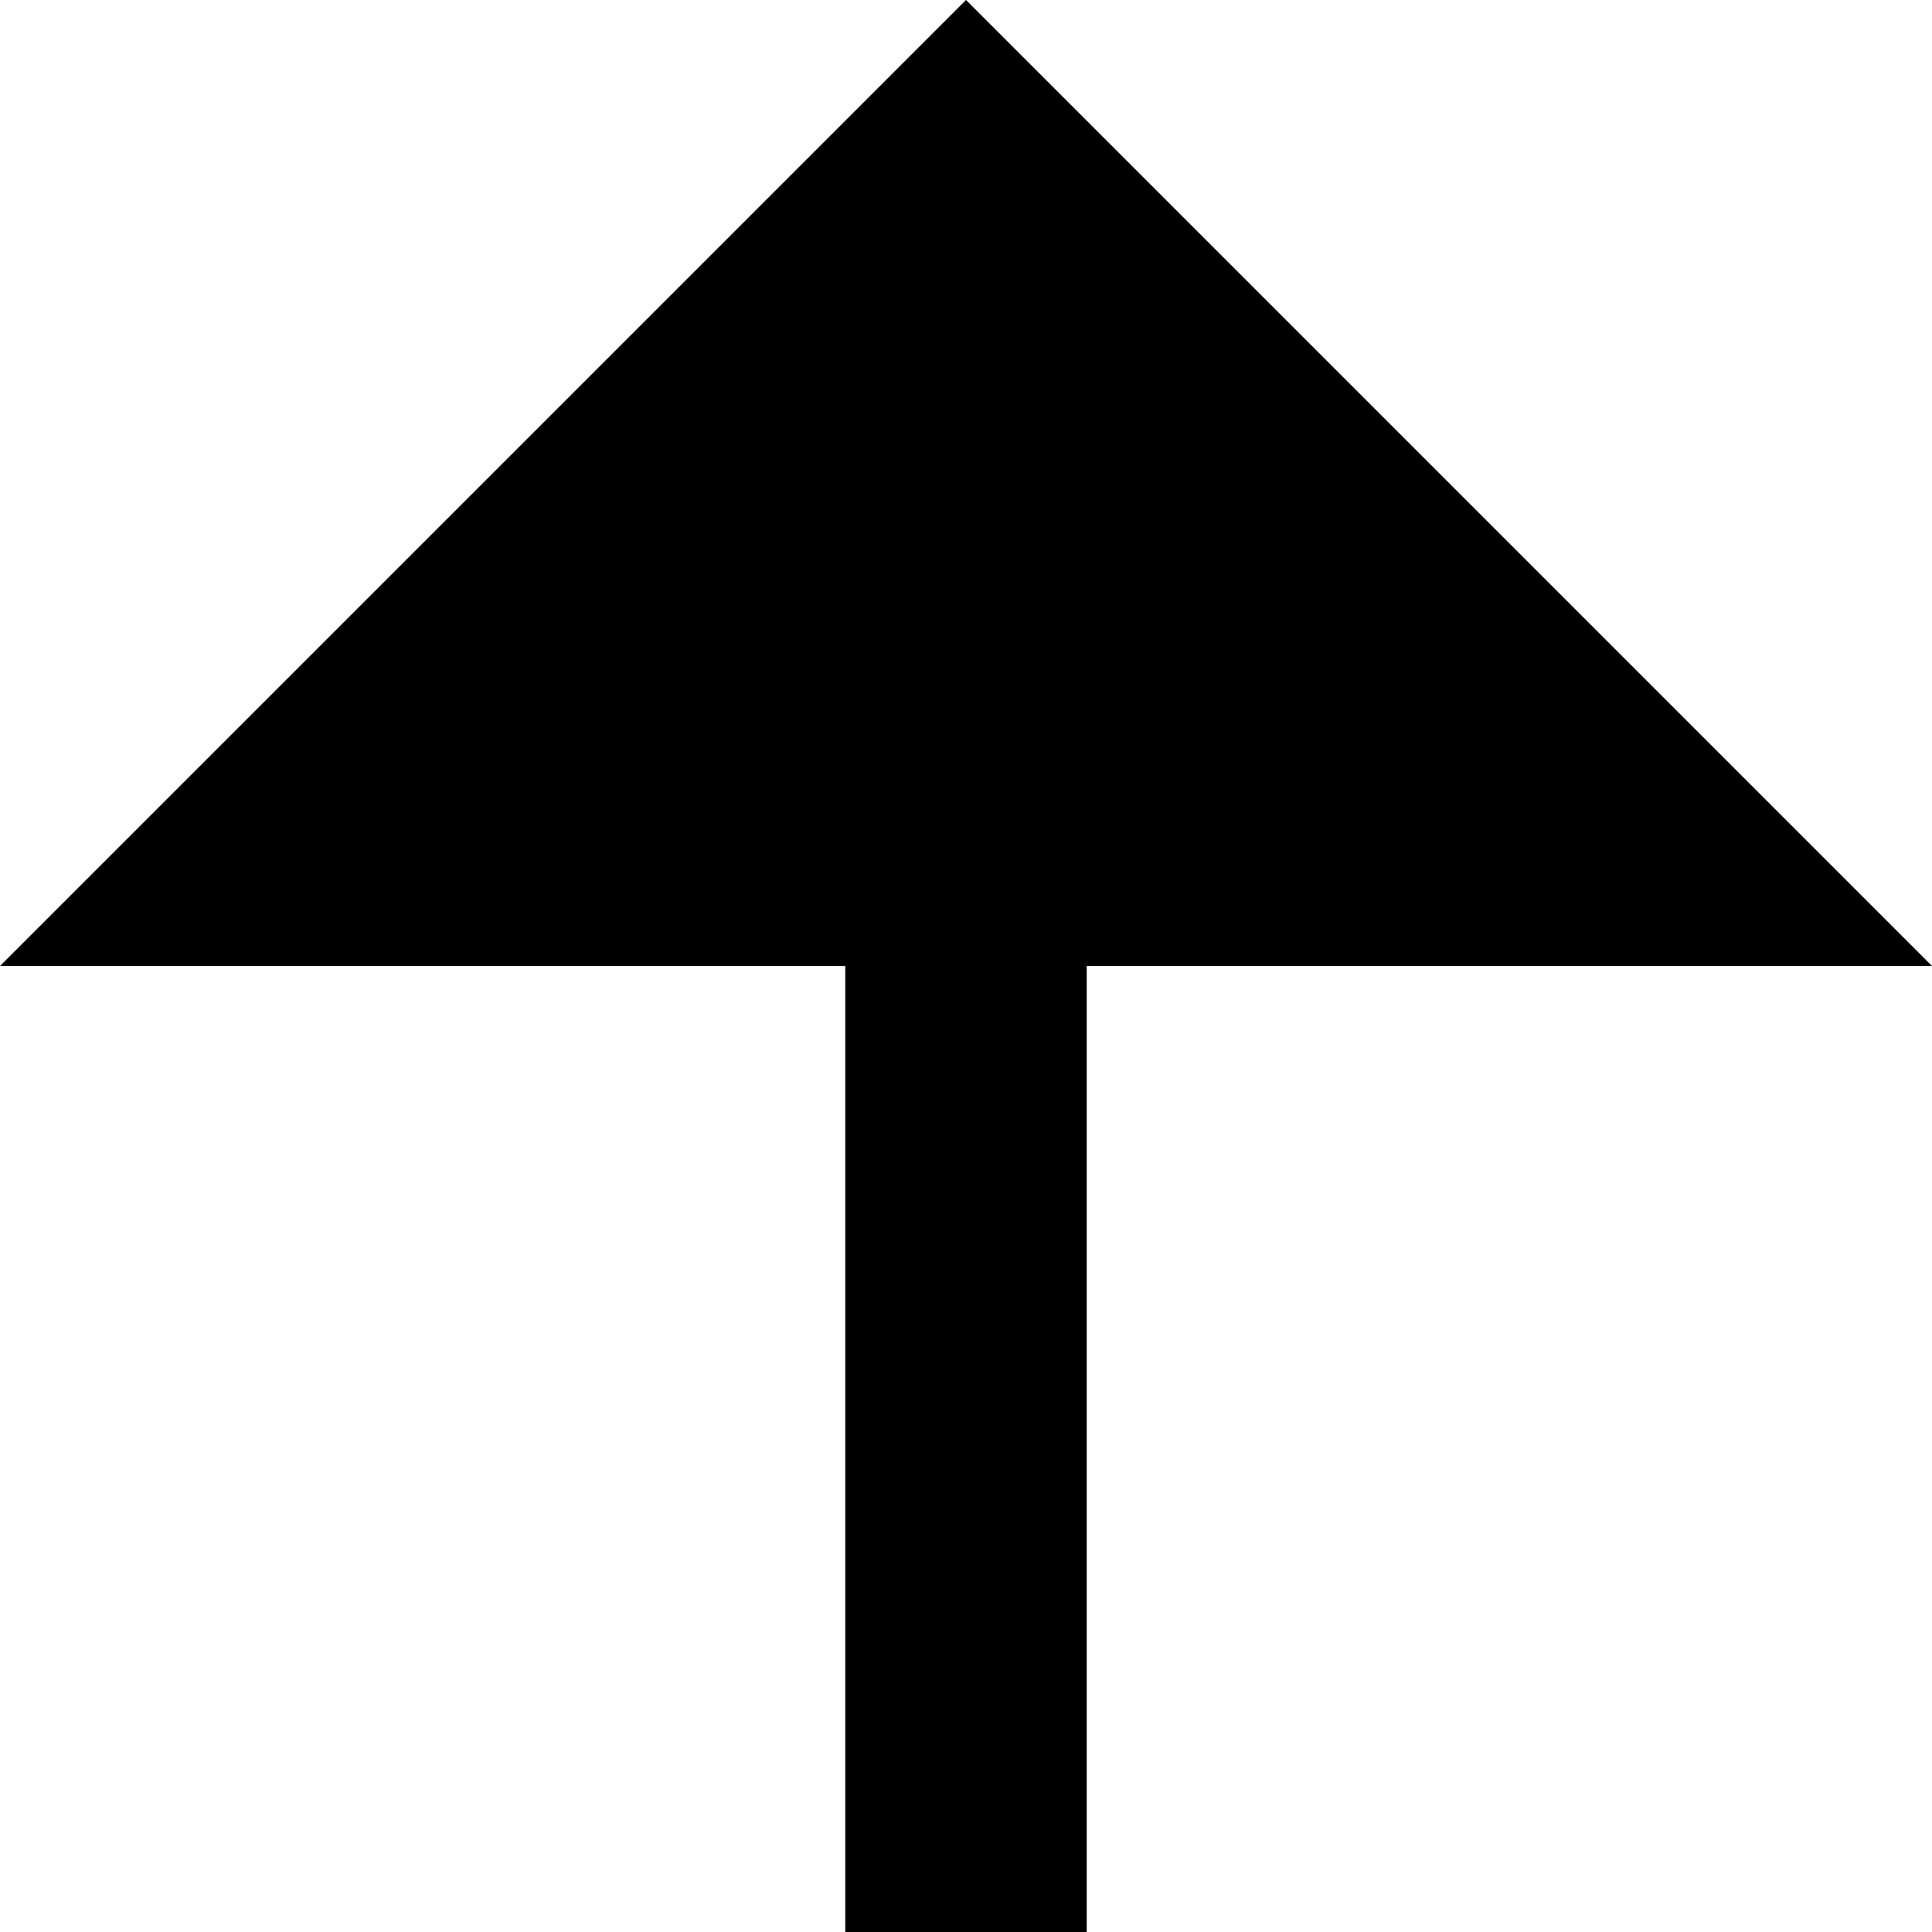
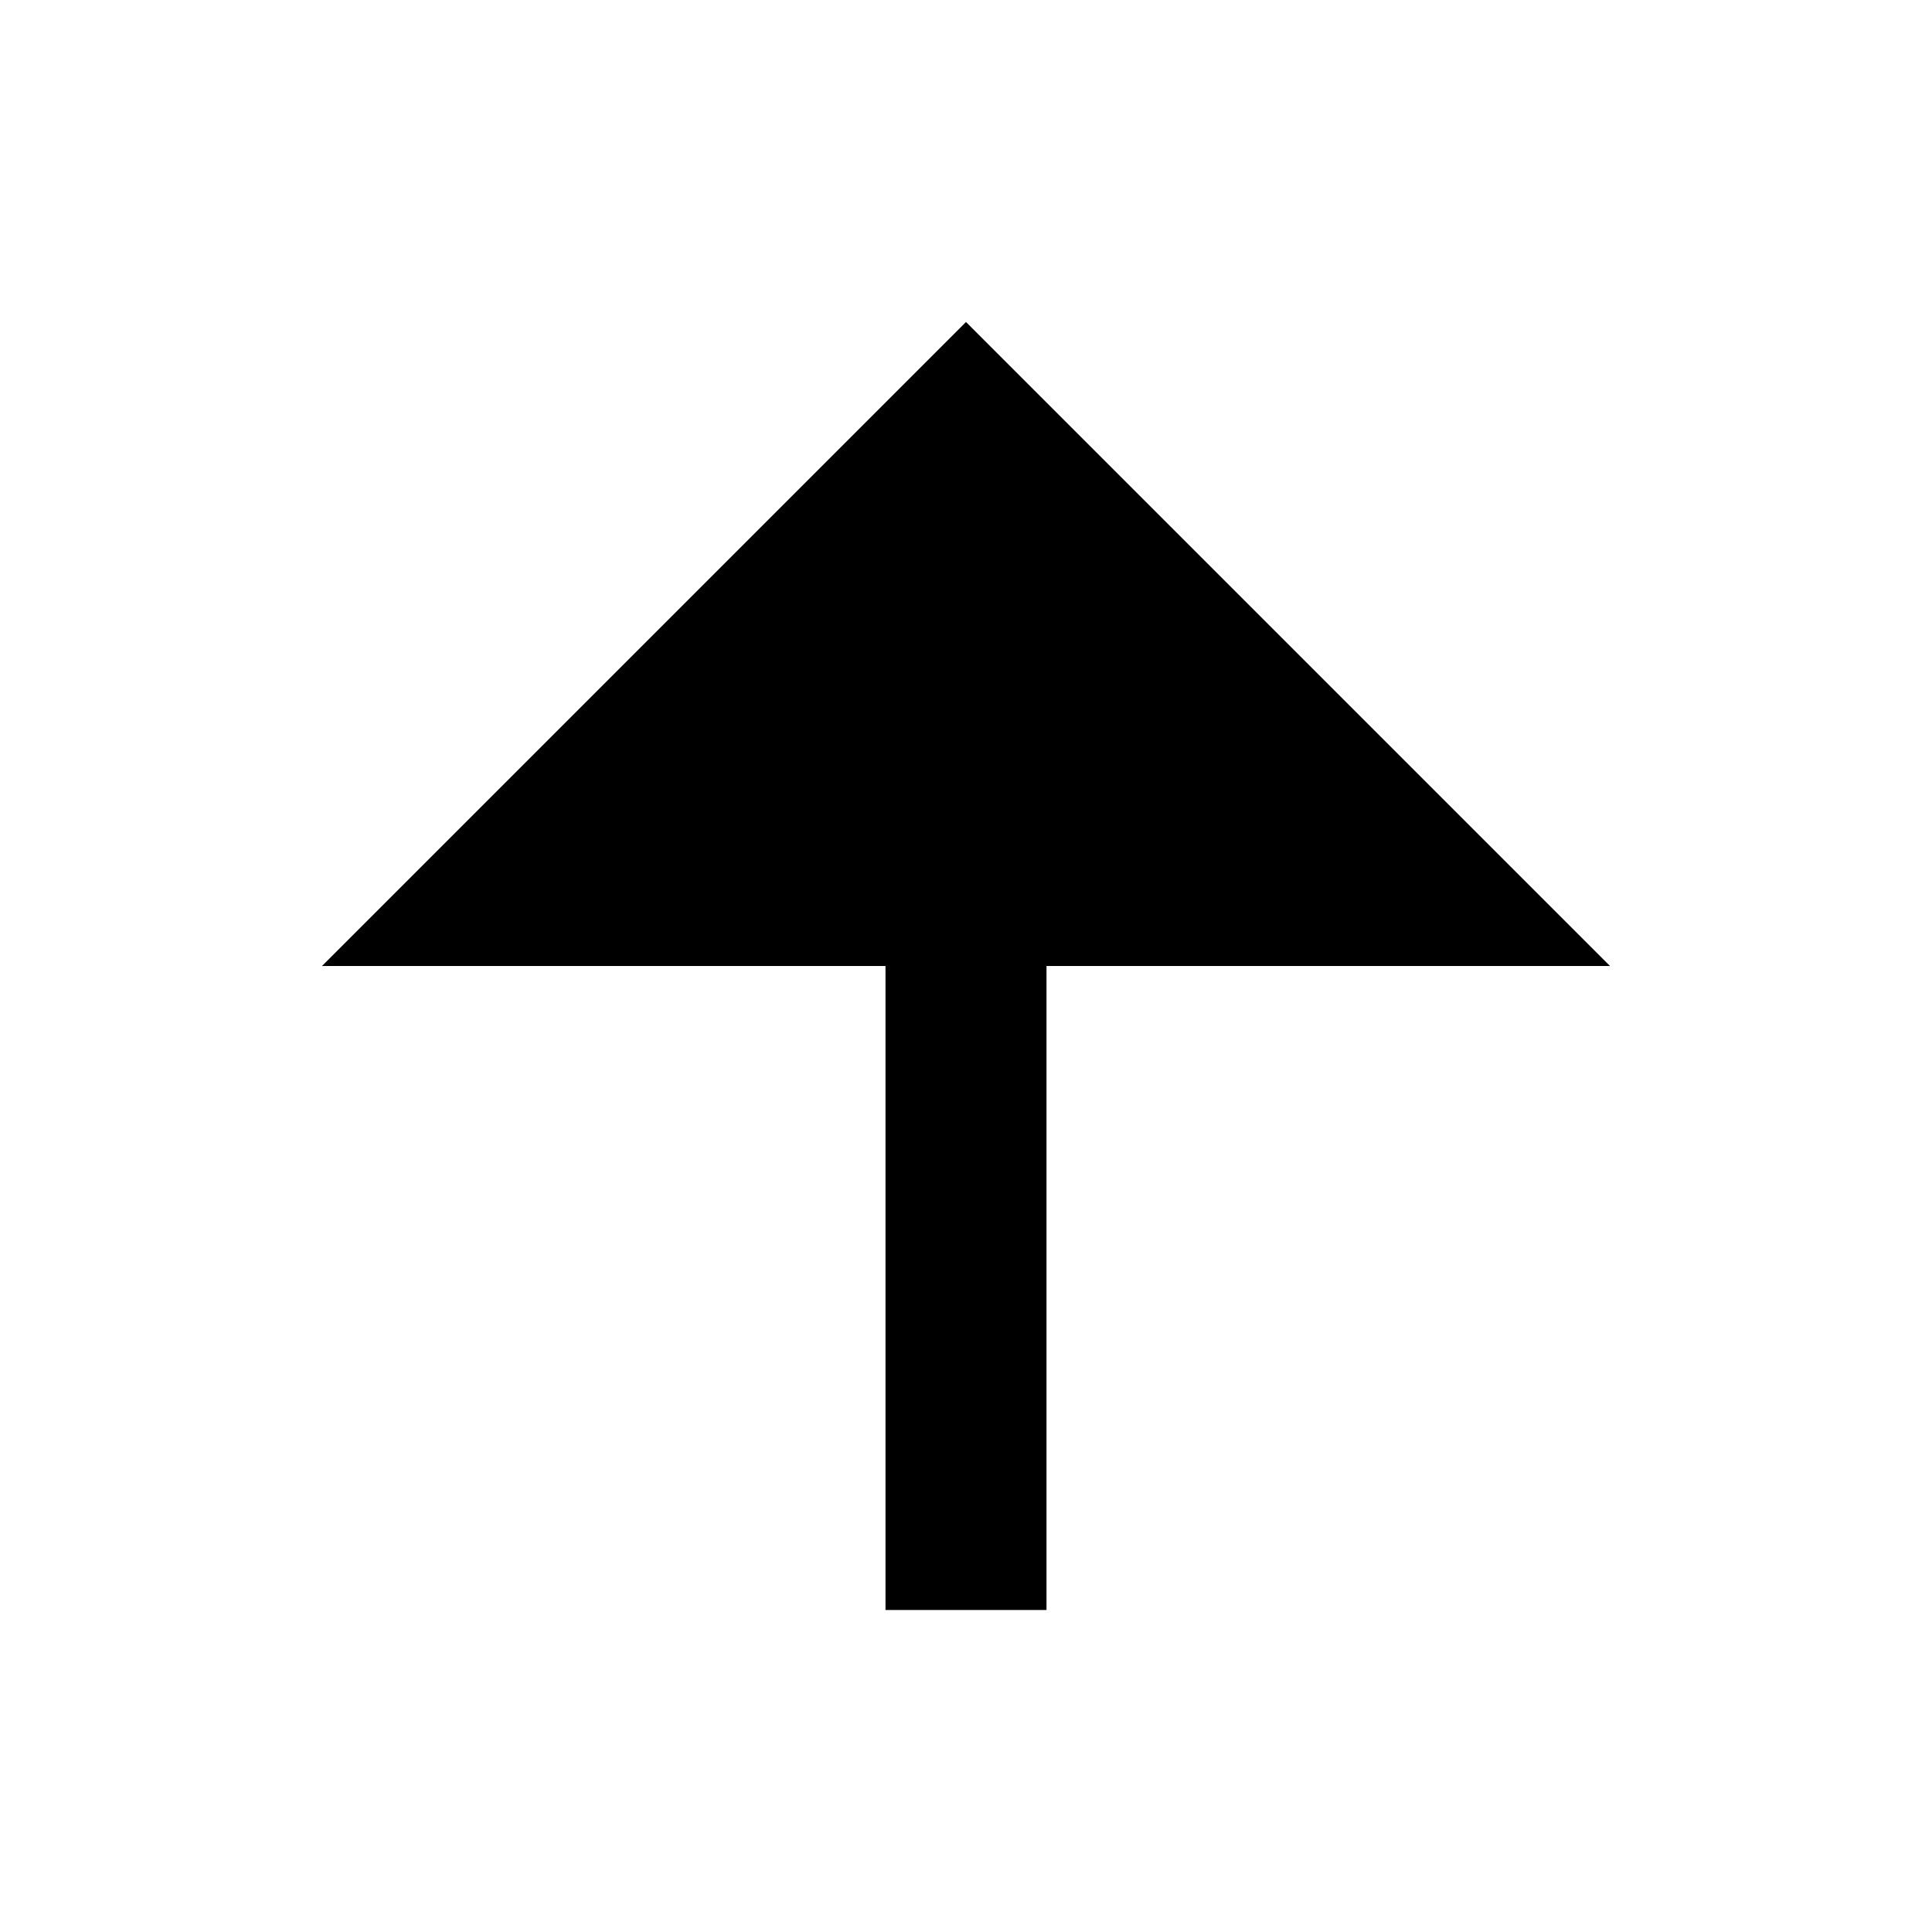
- <svg xmlns="http://www.w3.org/2000/svg" width="40" height="40" viewBox="0 0 40 40" fill="none">
-   <path d="M22.5 20V40H17.5V20H0L20 0L40 20H22.5Z" fill="black" />
+ <svg xmlns="http://www.w3.org/2000/svg" width="60" height="60" viewBox="0 0 60 60" fill="none">
+   <path d="M32.5 30V50H27.5V30H10L30 10L50 30H32.5Z" fill="black" />
</svg>
